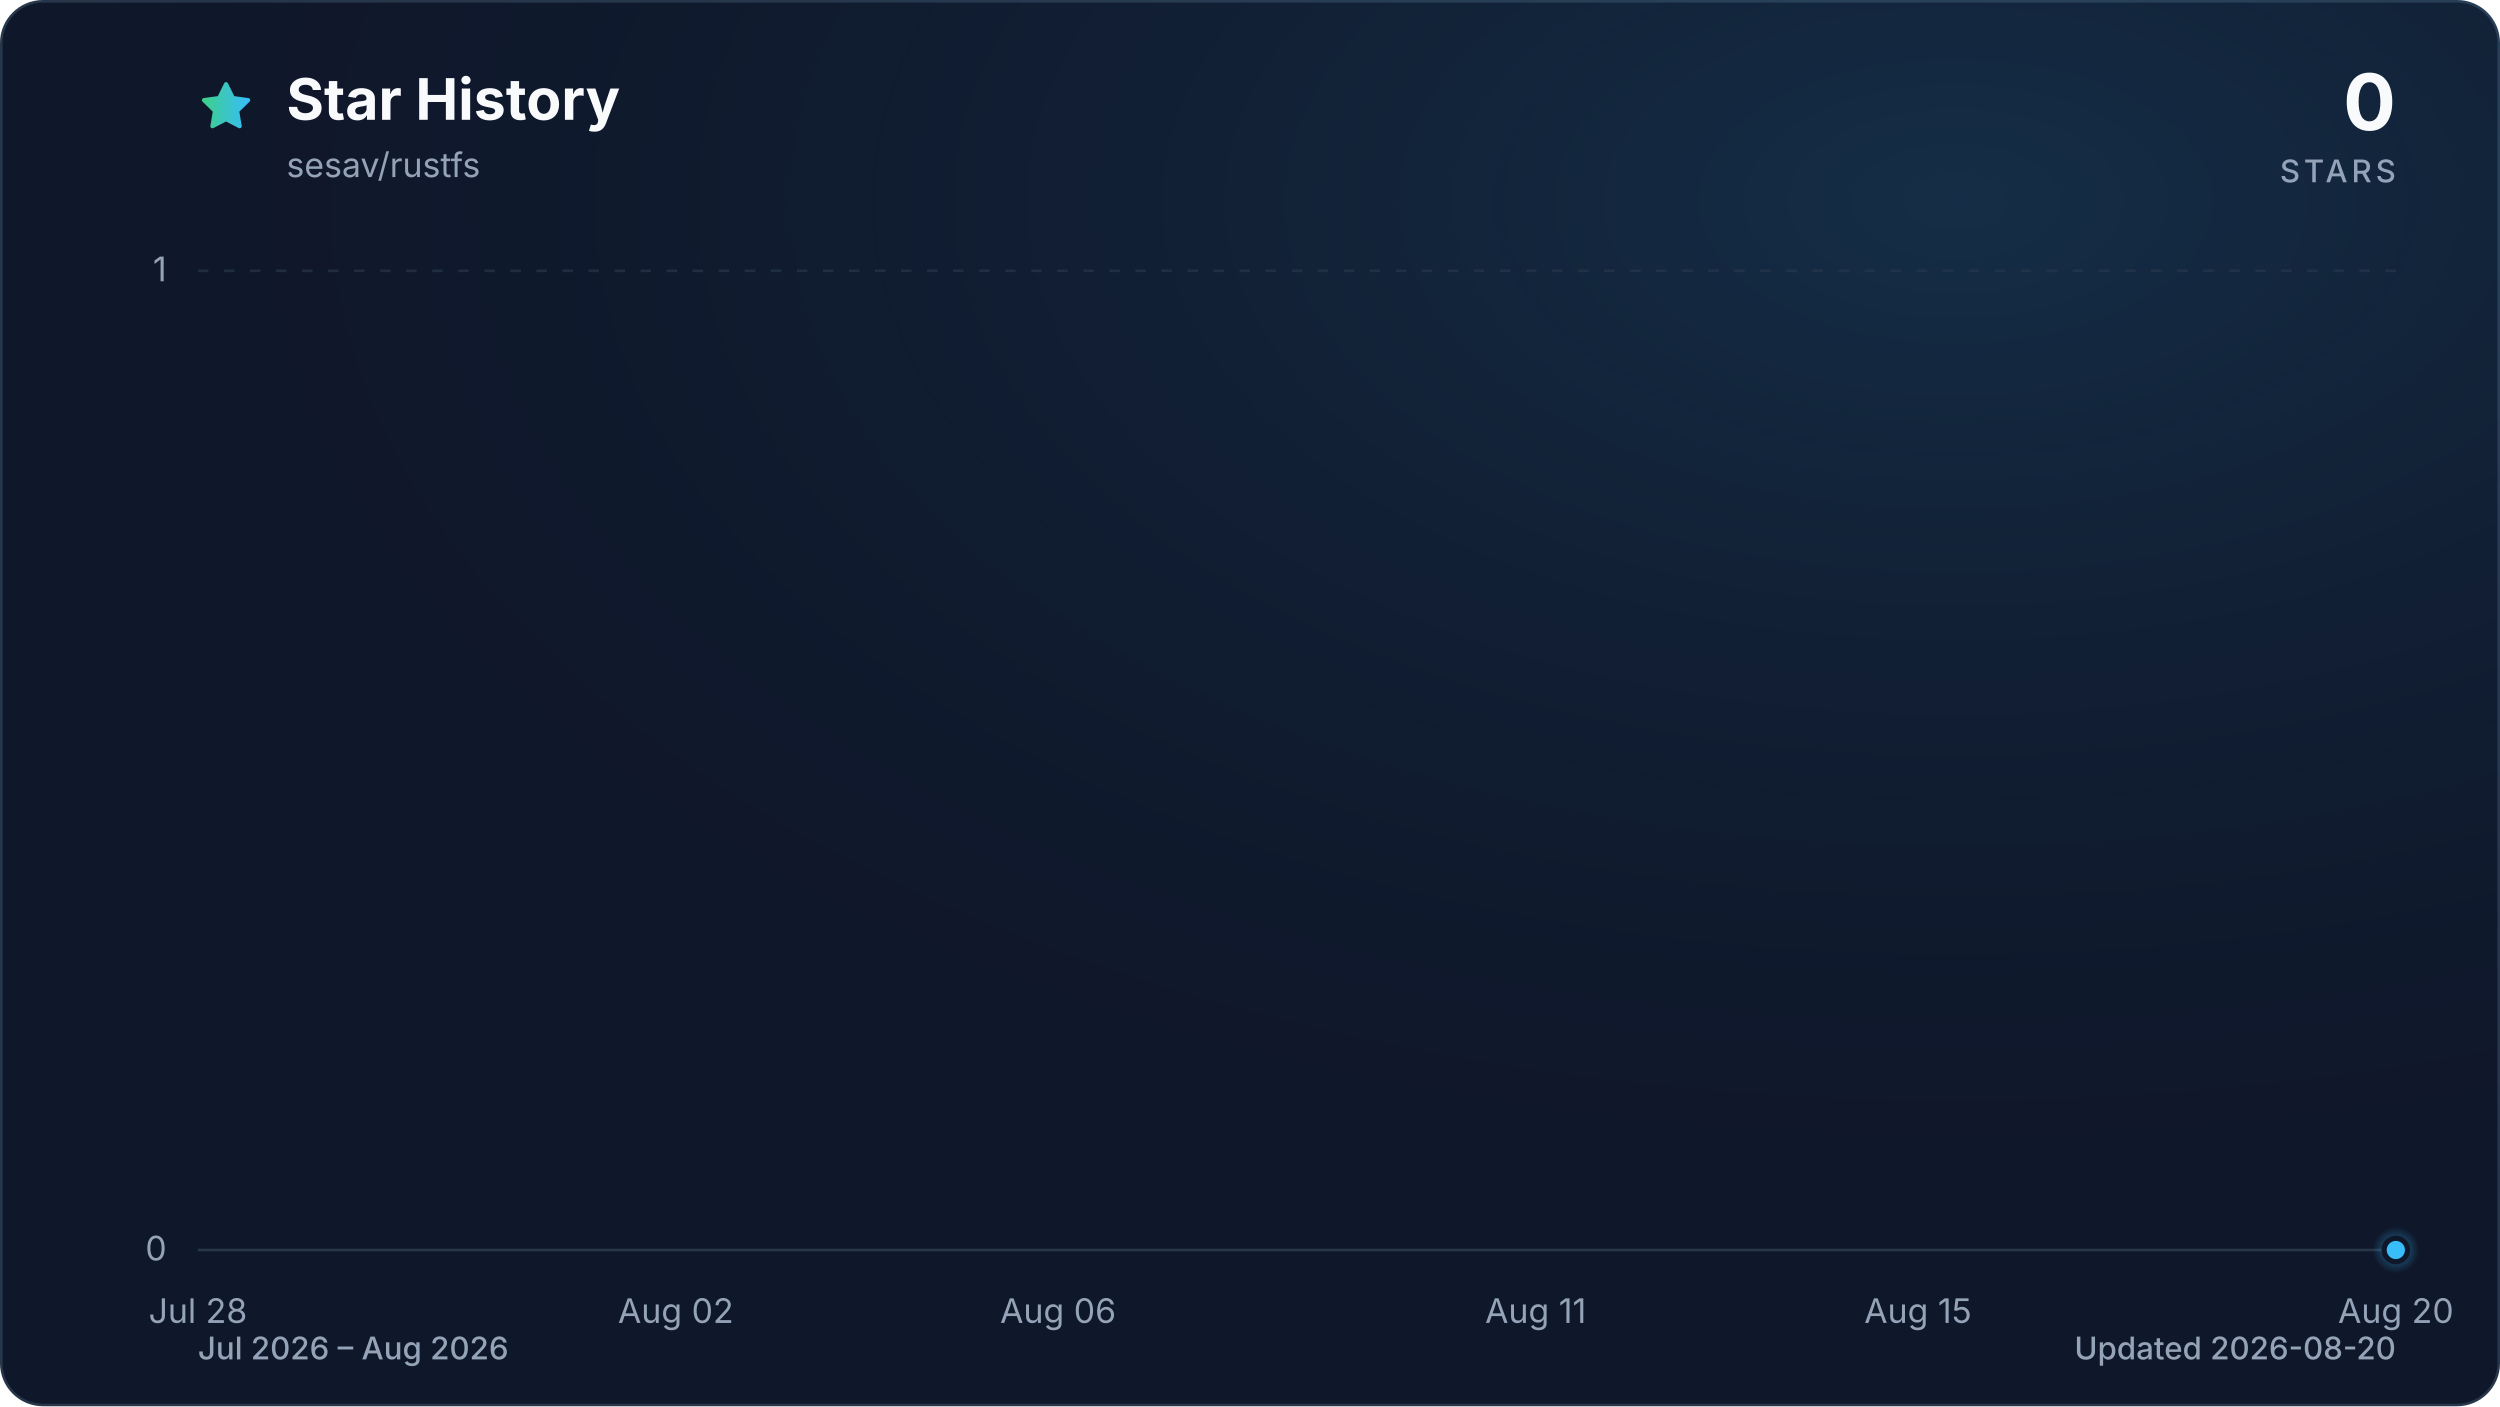
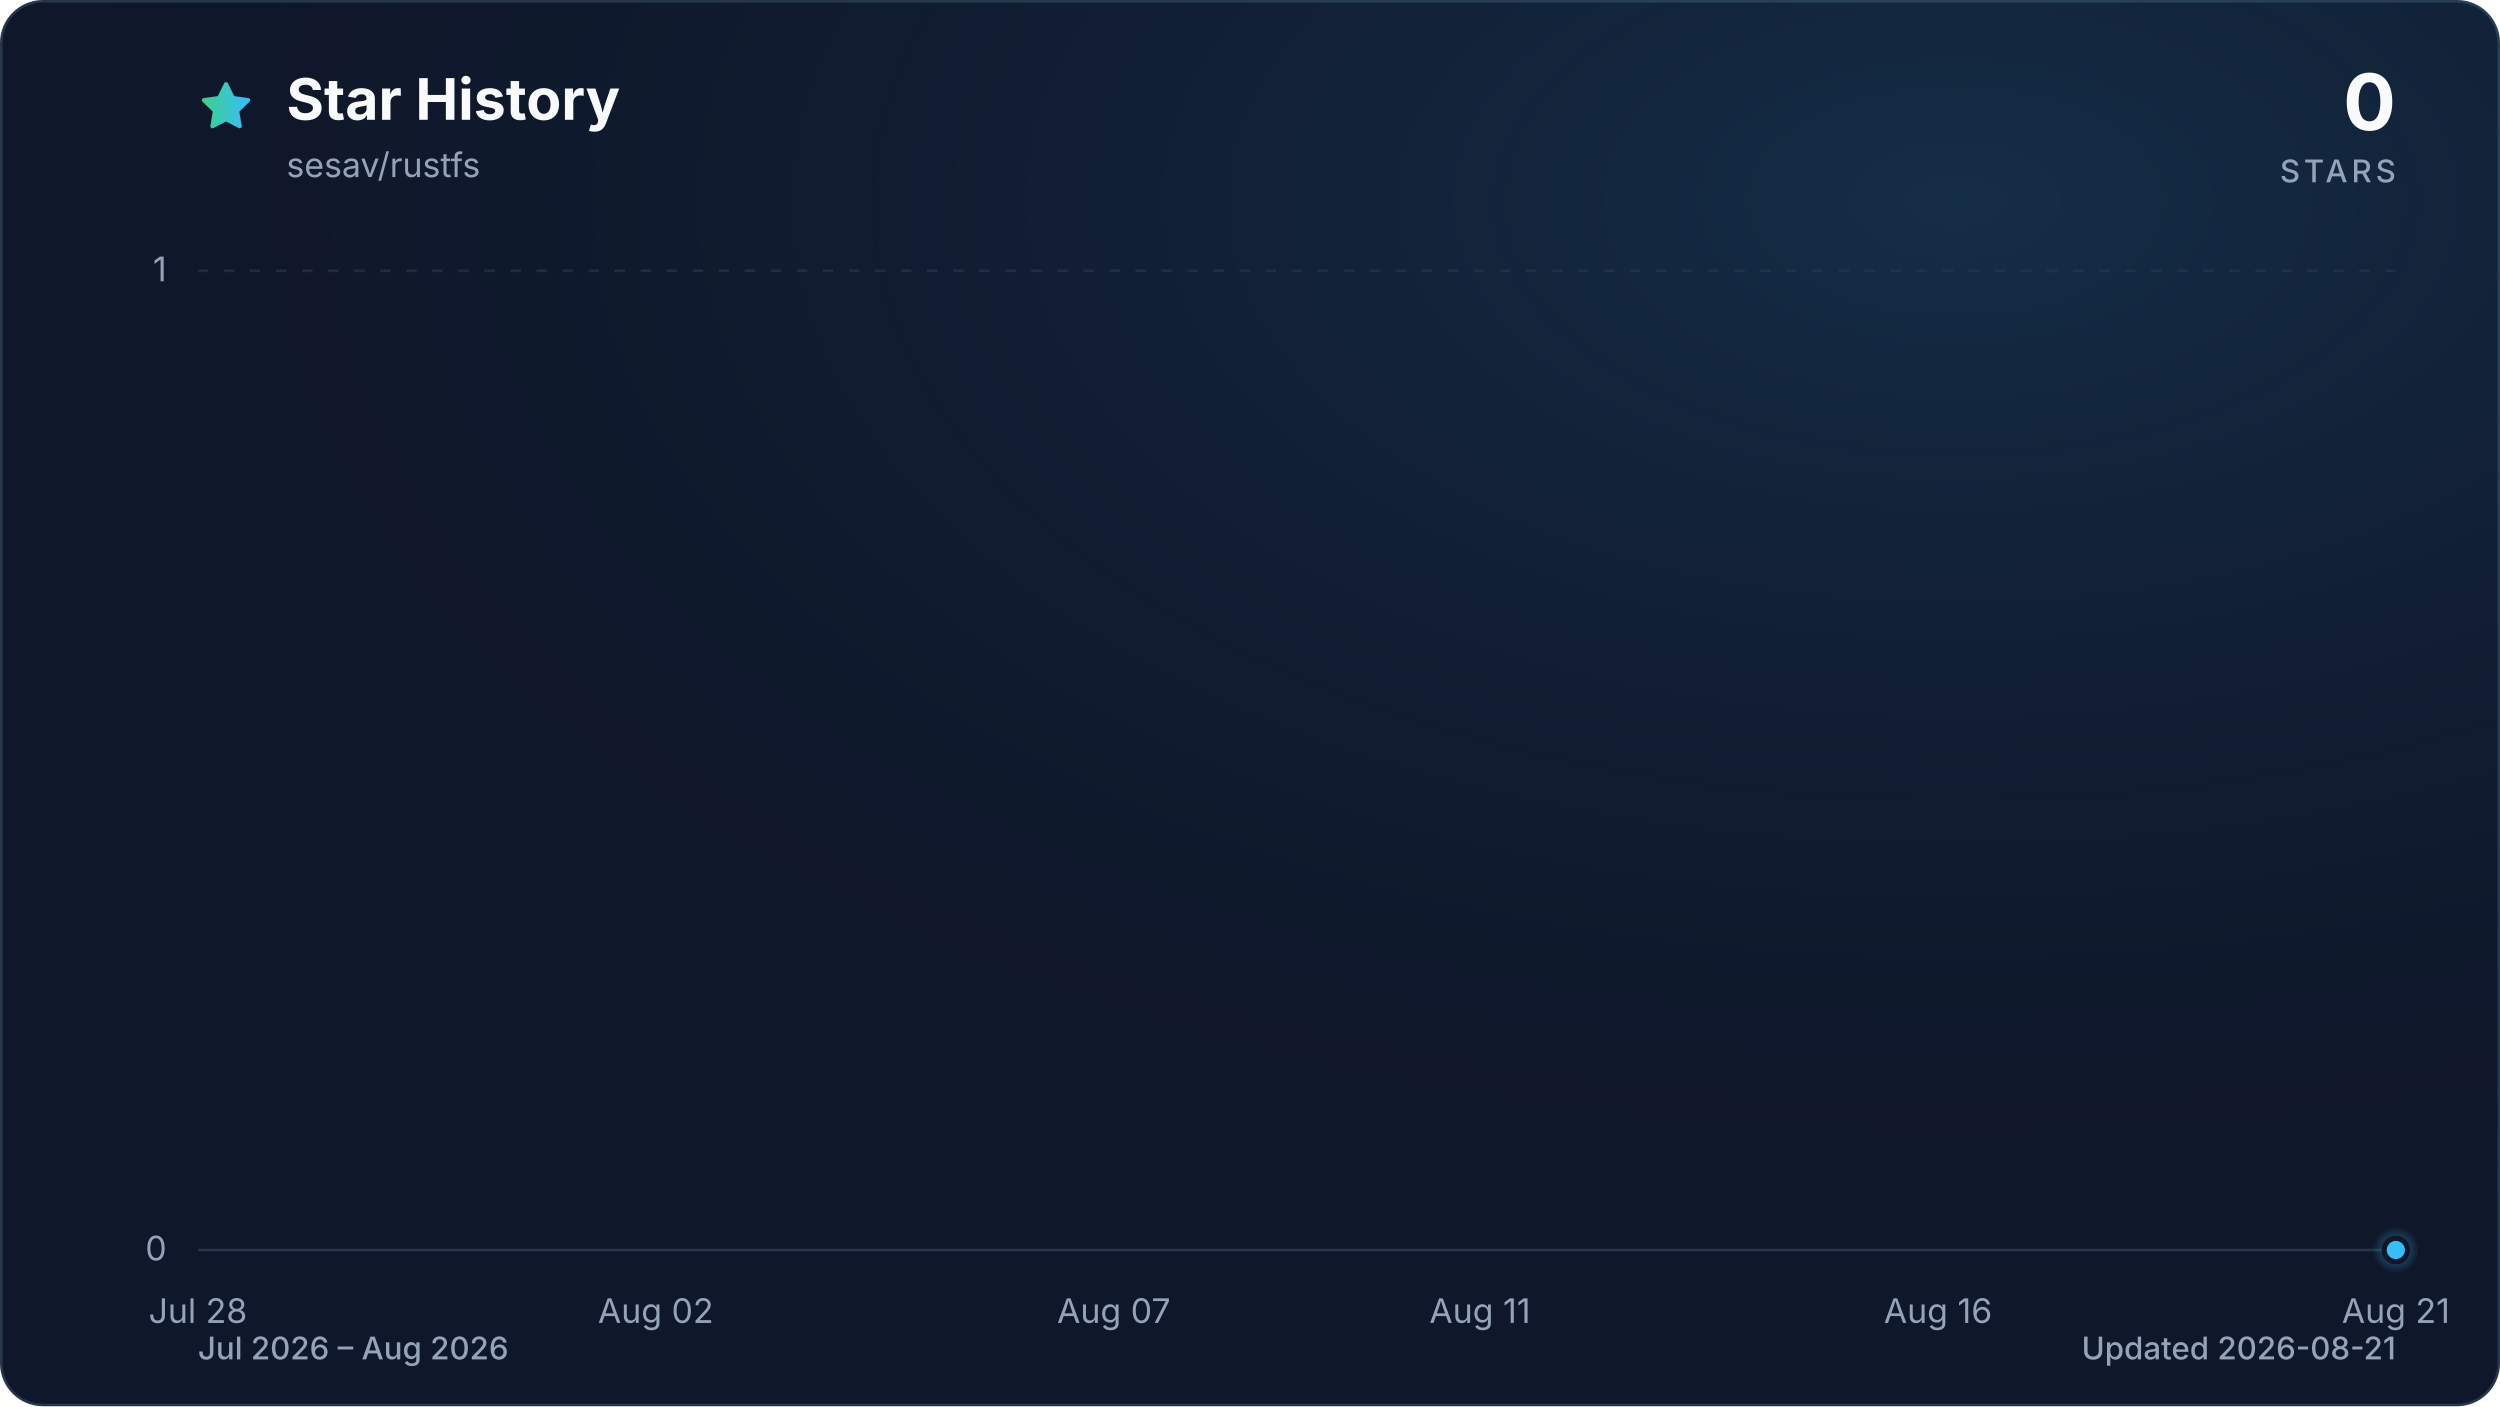
<svg xmlns="http://www.w3.org/2000/svg" viewBox="0 0 960 540" role="img" aria-labelledby="title description" data-style="gradient" data-variant="glow" data-animated="true">
  <defs>
    <linearGradient id="trend" x1="0" y1="0" x2="1" y2="0">
      <stop offset="0%" stop-color="#3ecf8e" />
      <stop offset="100%" stop-color="#38bdf8" />
    </linearGradient>
    <linearGradient id="area" x1="0" y1="0" x2="0" y2="1">
      <stop offset="0%" stop-color="#3ecf8e" stop-opacity="0.30" />
      <stop offset="55%" stop-color="#38bdf8" stop-opacity="0.10" />
      <stop offset="100%" stop-color="#38bdf8" stop-opacity="0.01" />
    </linearGradient>
    <radialGradient id="marker-halo" cx="50%" cy="50%" r="50%">
      <stop offset="0%" stop-color="#38bdf8" stop-opacity="0.55" />
      <stop offset="100%" stop-color="#38bdf8" stop-opacity="0" />
    </radialGradient>
    <radialGradient id="surface-glow" cx="78%" cy="14%" r="80%">
      <stop offset="0%" stop-color="#38bdf8" stop-opacity="0.14" />
      <stop offset="100%" stop-color="#0f172a" stop-opacity="0" />
    </radialGradient>
    <filter id="trend-glow" x="-20%" y="-20%" width="140%" height="140%">
      <feGaussianBlur stdDeviation="7" />
    </filter>
  </defs>
  <style>
.trend-enter{transform-box:fill-box;transform-origin:center;animation:trend-enter 520ms cubic-bezier(0.16,1,0.3,1)}
.marker-enter{transform-box:fill-box;transform-origin:center;animation:marker-enter 320ms cubic-bezier(0.16,1,0.3,1) 200ms both}
.marker-pulse{transform-box:fill-box;transform-origin:center;animation:marker-pulse 2.6s ease-out infinite}
@keyframes trend-enter{from{opacity:.35;transform:translateY(10px)}to{opacity:1;transform:translateY(0)}}
@keyframes marker-enter{from{opacity:0;transform:scale(.4)}to{opacity:1;transform:scale(1)}}
@keyframes marker-pulse{0%{opacity:.5;transform:scale(.7)}70%,100%{opacity:0;transform:scale(2.1)}}
@media (prefers-reduced-motion:reduce){.trend-enter,.marker-enter,.marker-pulse{animation:none!important}}
@media (prefers-reduced-motion:reduce){.marker-pulse{opacity:0}}
</style>
  <rect x="0.5" y="0.5" width="959" height="539" fill="#0f172a" stroke="#27364a" stroke-width="1" rx="16" />
  <rect width="960" height="540" fill="url(#surface-glow)" rx="16" />
  <path d="M12 2.6l2.9 5.9 6.5.9-4.7 4.6 1.1 6.5-5.8-3-5.8 3 1.1-6.5-4.7-4.6 6.5-.9L12 2.6Z" transform="translate(76 30) scale(.9)" fill="url(#trend)" stroke="url(#trend)" stroke-width="1.8" stroke-linejoin="round" aria-hidden="true" />
  <text x="110" y="46" fill="#f8fafc" font-family="ui-sans-serif, system-ui, -apple-system, BlinkMacSystemFont, 'Segoe UI', sans-serif" font-size="22" font-weight="700">Star History</text>
  <text x="110" y="68" fill="#94a3b8" font-family="ui-sans-serif, system-ui, -apple-system, BlinkMacSystemFont, 'Segoe UI', sans-serif" font-size="13">sesav/rustfs</text>
  <text x="920" y="50" fill="#f8fafc" font-family="ui-sans-serif, system-ui, -apple-system, BlinkMacSystemFont, 'Segoe UI', sans-serif" font-size="30" font-weight="700" text-anchor="end">0</text>
  <text x="920" y="70" fill="#94a3b8" font-family="ui-sans-serif, system-ui, -apple-system, BlinkMacSystemFont, 'Segoe UI', sans-serif" font-size="12" font-weight="500" letter-spacing="1.5" text-anchor="end">STARS</text>
  <line x1="76" y1="480.0" x2="920" y2="480.0" stroke="#27364a" stroke-width="1" stroke-dasharray="0" opacity="1" />
  <text x="64" y="484.0" fill="#94a3b8" font-family="ui-sans-serif, system-ui, -apple-system, BlinkMacSystemFont, 'Segoe UI', sans-serif" font-size="13" text-anchor="end">0</text>
  <line x1="76" y1="104.0" x2="920" y2="104.0" stroke="#27364a" stroke-width="1" stroke-dasharray="4 6" opacity="0.7" />
  <text x="64" y="108.0" fill="#94a3b8" font-family="ui-sans-serif, system-ui, -apple-system, BlinkMacSystemFont, 'Segoe UI', sans-serif" font-size="13" text-anchor="end">1</text>
  <text x="76.0" y="508" fill="#94a3b8" font-family="ui-sans-serif, system-ui, -apple-system, BlinkMacSystemFont, 'Segoe UI', sans-serif" font-size="13" text-anchor="middle">Jul 28</text>
-   <text x="259.5" y="508" fill="#94a3b8" font-family="ui-sans-serif, system-ui, -apple-system, BlinkMacSystemFont, 'Segoe UI', sans-serif" font-size="13" text-anchor="middle">Aug 02</text>
-   <text x="406.3" y="508" fill="#94a3b8" font-family="ui-sans-serif, system-ui, -apple-system, BlinkMacSystemFont, 'Segoe UI', sans-serif" font-size="13" text-anchor="middle">Aug 06</text>
-   <text x="589.7" y="508" fill="#94a3b8" font-family="ui-sans-serif, system-ui, -apple-system, BlinkMacSystemFont, 'Segoe UI', sans-serif" font-size="13" text-anchor="middle">Aug 11</text>
-   <text x="736.5" y="508" fill="#94a3b8" font-family="ui-sans-serif, system-ui, -apple-system, BlinkMacSystemFont, 'Segoe UI', sans-serif" font-size="13" text-anchor="middle">Aug 15</text>
-   <text x="920.0" y="508" fill="#94a3b8" font-family="ui-sans-serif, system-ui, -apple-system, BlinkMacSystemFont, 'Segoe UI', sans-serif" font-size="13" text-anchor="middle">Aug 20</text>
+   <text x="251.8" y="508" fill="#94a3b8" font-family="ui-sans-serif, system-ui, -apple-system, BlinkMacSystemFont, 'Segoe UI', sans-serif" font-size="13" text-anchor="middle">Aug 02</text>
+   <text x="427.7" y="508" fill="#94a3b8" font-family="ui-sans-serif, system-ui, -apple-system, BlinkMacSystemFont, 'Segoe UI', sans-serif" font-size="13" text-anchor="middle">Aug 07</text>
+   <text x="568.3" y="508" fill="#94a3b8" font-family="ui-sans-serif, system-ui, -apple-system, BlinkMacSystemFont, 'Segoe UI', sans-serif" font-size="13" text-anchor="middle">Aug 11</text>
+   <text x="744.2" y="508" fill="#94a3b8" font-family="ui-sans-serif, system-ui, -apple-system, BlinkMacSystemFont, 'Segoe UI', sans-serif" font-size="13" text-anchor="middle">Aug 16</text>
+   <text x="920.0" y="508" fill="#94a3b8" font-family="ui-sans-serif, system-ui, -apple-system, BlinkMacSystemFont, 'Segoe UI', sans-serif" font-size="13" text-anchor="middle">Aug 21</text>
  <g class="trend-enter">
-     <path d="M 76.0 480.0 C 88.2 480.0, 100.5 480.0, 112.7 480.0 C 124.9 480.0, 137.2 480.0, 149.4 480.0 C 161.6 480.0, 173.9 480.0, 186.1 480.0 C 198.3 480.0, 210.6 480.0, 222.8 480.0 C 235.0 480.0, 247.2 480.0, 259.5 480.0 C 271.7 480.0, 283.9 480.0, 296.2 480.0 C 308.4 480.0, 320.6 480.0, 332.9 480.0 C 345.1 480.0, 357.3 480.0, 369.6 480.0 C 381.8 480.0, 394.0 480.0, 406.3 480.0 C 418.5 480.0, 430.7 480.0, 443.0 480.0 C 455.2 480.0, 467.4 480.0, 479.7 480.0 C 491.9 480.0, 504.1 480.0, 516.3 480.0 C 528.6 480.0, 540.8 480.0, 553.0 480.0 C 565.3 480.0, 577.5 480.0, 589.7 480.0 C 602.0 480.0, 614.2 480.0, 626.4 480.0 C 638.7 480.0, 650.9 480.0, 663.1 480.0 C 675.4 480.0, 687.6 480.0, 699.8 480.0 C 712.1 480.0, 724.3 480.0, 736.5 480.0 C 748.8 480.0, 761.0 480.0, 773.2 480.0 C 785.4 480.0, 797.7 480.0, 809.9 480.0 C 822.1 480.0, 834.4 480.0, 846.6 480.0 C 858.8 480.0, 871.1 480.0, 883.3 480.0 C 895.5 480.0, 907.8 480.0, 920.0 480.0 L 920.0 480.0 L 76.0 480.0 Z" fill="url(#area)" />
-     <path d="M 76.0 480.0 C 88.2 480.0, 100.5 480.0, 112.7 480.0 C 124.9 480.0, 137.2 480.0, 149.4 480.0 C 161.6 480.0, 173.9 480.0, 186.1 480.0 C 198.3 480.0, 210.6 480.0, 222.8 480.0 C 235.0 480.0, 247.2 480.0, 259.5 480.0 C 271.7 480.0, 283.9 480.0, 296.2 480.0 C 308.4 480.0, 320.6 480.0, 332.9 480.0 C 345.1 480.0, 357.3 480.0, 369.6 480.0 C 381.8 480.0, 394.0 480.0, 406.3 480.0 C 418.5 480.0, 430.7 480.0, 443.0 480.0 C 455.2 480.0, 467.4 480.0, 479.7 480.0 C 491.9 480.0, 504.1 480.0, 516.3 480.0 C 528.6 480.0, 540.8 480.0, 553.0 480.0 C 565.3 480.0, 577.5 480.0, 589.7 480.0 C 602.0 480.0, 614.2 480.0, 626.4 480.0 C 638.7 480.0, 650.9 480.0, 663.1 480.0 C 675.4 480.0, 687.6 480.0, 699.8 480.0 C 712.1 480.0, 724.3 480.0, 736.5 480.0 C 748.8 480.0, 761.0 480.0, 773.2 480.0 C 785.4 480.0, 797.7 480.0, 809.9 480.0 C 822.1 480.0, 834.4 480.0, 846.6 480.0 C 858.8 480.0, 871.1 480.0, 883.3 480.0 C 895.5 480.0, 907.8 480.0, 920.0 480.0" fill="none" stroke="url(#trend)" stroke-width="12" stroke-linecap="round" stroke-linejoin="round" opacity="0.16" filter="url(#trend-glow)" />
-     <path d="M 76.0 480.0 C 88.2 480.0, 100.5 480.0, 112.7 480.0 C 124.9 480.0, 137.2 480.0, 149.4 480.0 C 161.6 480.0, 173.9 480.0, 186.1 480.0 C 198.3 480.0, 210.6 480.0, 222.8 480.0 C 235.0 480.0, 247.2 480.0, 259.5 480.0 C 271.7 480.0, 283.9 480.0, 296.2 480.0 C 308.4 480.0, 320.6 480.0, 332.9 480.0 C 345.1 480.0, 357.3 480.0, 369.6 480.0 C 381.8 480.0, 394.0 480.0, 406.3 480.0 C 418.5 480.0, 430.7 480.0, 443.0 480.0 C 455.2 480.0, 467.4 480.0, 479.7 480.0 C 491.9 480.0, 504.1 480.0, 516.3 480.0 C 528.6 480.0, 540.8 480.0, 553.0 480.0 C 565.3 480.0, 577.5 480.0, 589.7 480.0 C 602.0 480.0, 614.2 480.0, 626.4 480.0 C 638.7 480.0, 650.9 480.0, 663.1 480.0 C 675.4 480.0, 687.6 480.0, 699.8 480.0 C 712.1 480.0, 724.3 480.0, 736.5 480.0 C 748.8 480.0, 761.0 480.0, 773.2 480.0 C 785.4 480.0, 797.7 480.0, 809.9 480.0 C 822.1 480.0, 834.4 480.0, 846.6 480.0 C 858.8 480.0, 871.1 480.0, 883.3 480.0 C 895.5 480.0, 907.8 480.0, 920.0 480.0" fill="none" stroke="url(#trend)" stroke-width="3" stroke-linecap="round" stroke-linejoin="round" />
+     <path d="M 76.0 480.0 C 87.7 480.0, 99.4 480.0, 111.2 480.0 C 122.9 480.0, 134.6 480.0, 146.3 480.0 C 158.1 480.0, 169.8 480.0, 181.5 480.0 C 193.2 480.0, 204.9 480.0, 216.7 480.0 C 228.4 480.0, 240.1 480.0, 251.8 480.0 C 263.6 480.0, 275.3 480.0, 287.0 480.0 C 298.7 480.0, 310.4 480.0, 322.2 480.0 C 333.9 480.0, 345.6 480.0, 357.3 480.0 C 369.1 480.0, 380.8 480.0, 392.5 480.0 C 404.2 480.0, 415.9 480.0, 427.7 480.0 C 439.4 480.0, 451.1 480.0, 462.8 480.0 C 474.6 480.0, 486.3 480.0, 498.0 480.0 C 509.7 480.0, 521.4 480.0, 533.2 480.0 C 544.9 480.0, 556.6 480.0, 568.3 480.0 C 580.1 480.0, 591.8 480.0, 603.5 480.0 C 615.2 480.0, 626.9 480.0, 638.7 480.0 C 650.4 480.0, 662.1 480.0, 673.8 480.0 C 685.6 480.0, 697.3 480.0, 709.0 480.0 C 720.7 480.0, 732.4 480.0, 744.2 480.0 C 755.9 480.0, 767.6 480.0, 779.3 480.0 C 791.1 480.0, 802.8 480.0, 814.5 480.0 C 826.2 480.0, 837.9 480.0, 849.7 480.0 C 861.4 480.0, 873.1 480.0, 884.8 480.0 C 896.6 480.0, 908.3 480.0, 920.0 480.0 L 920.0 480.0 L 76.0 480.0 Z" fill="url(#area)" />
+     <path d="M 76.0 480.0 C 87.7 480.0, 99.4 480.0, 111.2 480.0 C 122.9 480.0, 134.6 480.0, 146.3 480.0 C 158.1 480.0, 169.8 480.0, 181.5 480.0 C 193.2 480.0, 204.9 480.0, 216.7 480.0 C 228.4 480.0, 240.1 480.0, 251.8 480.0 C 263.6 480.0, 275.3 480.0, 287.0 480.0 C 298.7 480.0, 310.4 480.0, 322.2 480.0 C 333.9 480.0, 345.6 480.0, 357.3 480.0 C 369.1 480.0, 380.8 480.0, 392.5 480.0 C 404.2 480.0, 415.9 480.0, 427.7 480.0 C 439.4 480.0, 451.1 480.0, 462.8 480.0 C 474.6 480.0, 486.3 480.0, 498.0 480.0 C 509.7 480.0, 521.4 480.0, 533.2 480.0 C 544.9 480.0, 556.6 480.0, 568.3 480.0 C 580.1 480.0, 591.8 480.0, 603.5 480.0 C 615.2 480.0, 626.9 480.0, 638.7 480.0 C 650.4 480.0, 662.1 480.0, 673.8 480.0 C 685.6 480.0, 697.3 480.0, 709.0 480.0 C 720.7 480.0, 732.4 480.0, 744.2 480.0 C 755.9 480.0, 767.6 480.0, 779.3 480.0 C 791.1 480.0, 802.8 480.0, 814.5 480.0 C 826.2 480.0, 837.9 480.0, 849.7 480.0 C 861.4 480.0, 873.1 480.0, 884.8 480.0 C 896.6 480.0, 908.3 480.0, 920.0 480.0" fill="none" stroke="url(#trend)" stroke-width="12" stroke-linecap="round" stroke-linejoin="round" opacity="0.16" filter="url(#trend-glow)" />
+     <path d="M 76.0 480.0 C 87.7 480.0, 99.4 480.0, 111.2 480.0 C 122.9 480.0, 134.6 480.0, 146.3 480.0 C 158.1 480.0, 169.8 480.0, 181.5 480.0 C 193.2 480.0, 204.9 480.0, 216.7 480.0 C 228.4 480.0, 240.1 480.0, 251.8 480.0 C 263.6 480.0, 275.3 480.0, 287.0 480.0 C 298.7 480.0, 310.4 480.0, 322.2 480.0 C 333.9 480.0, 345.6 480.0, 357.3 480.0 C 369.1 480.0, 380.8 480.0, 392.5 480.0 C 404.2 480.0, 415.9 480.0, 427.7 480.0 C 439.4 480.0, 451.1 480.0, 462.8 480.0 C 474.6 480.0, 486.3 480.0, 498.0 480.0 C 509.7 480.0, 521.4 480.0, 533.2 480.0 C 544.9 480.0, 556.6 480.0, 568.3 480.0 C 580.1 480.0, 591.8 480.0, 603.5 480.0 C 615.2 480.0, 626.9 480.0, 638.7 480.0 C 650.4 480.0, 662.1 480.0, 673.8 480.0 C 685.6 480.0, 697.3 480.0, 709.0 480.0 C 720.7 480.0, 732.4 480.0, 744.2 480.0 C 755.9 480.0, 767.6 480.0, 779.3 480.0 C 791.1 480.0, 802.8 480.0, 814.5 480.0 C 826.2 480.0, 837.9 480.0, 849.7 480.0 C 861.4 480.0, 873.1 480.0, 884.8 480.0 C 896.6 480.0, 908.3 480.0, 920.0 480.0" fill="none" stroke="url(#trend)" stroke-width="3" stroke-linecap="round" stroke-linejoin="round" />
  </g>
  <g class="marker-enter">
    <circle class="marker-pulse" cx="920.0" cy="480.0" r="9" fill="url(#marker-halo)" />
    <circle cx="920.0" cy="480.0" r="4.5" fill="#38bdf8" stroke="#0f172a" stroke-width="2" />
  </g>
  <text x="76" y="522" fill="#94a3b8" font-family="ui-sans-serif, system-ui, -apple-system, BlinkMacSystemFont, 'Segoe UI', sans-serif" font-size="12" font-weight="500">Jul 2026 – Aug 2026</text>
-   <text x="920" y="522" fill="#94a3b8" font-family="ui-sans-serif, system-ui, -apple-system, BlinkMacSystemFont, 'Segoe UI', sans-serif" font-size="12" font-weight="500" text-anchor="end">Updated 2026-08-20</text>
+   <text x="920" y="522" fill="#94a3b8" font-family="ui-sans-serif, system-ui, -apple-system, BlinkMacSystemFont, 'Segoe UI', sans-serif" font-size="12" font-weight="500" text-anchor="end">Updated 2026-08-21</text>
</svg>
